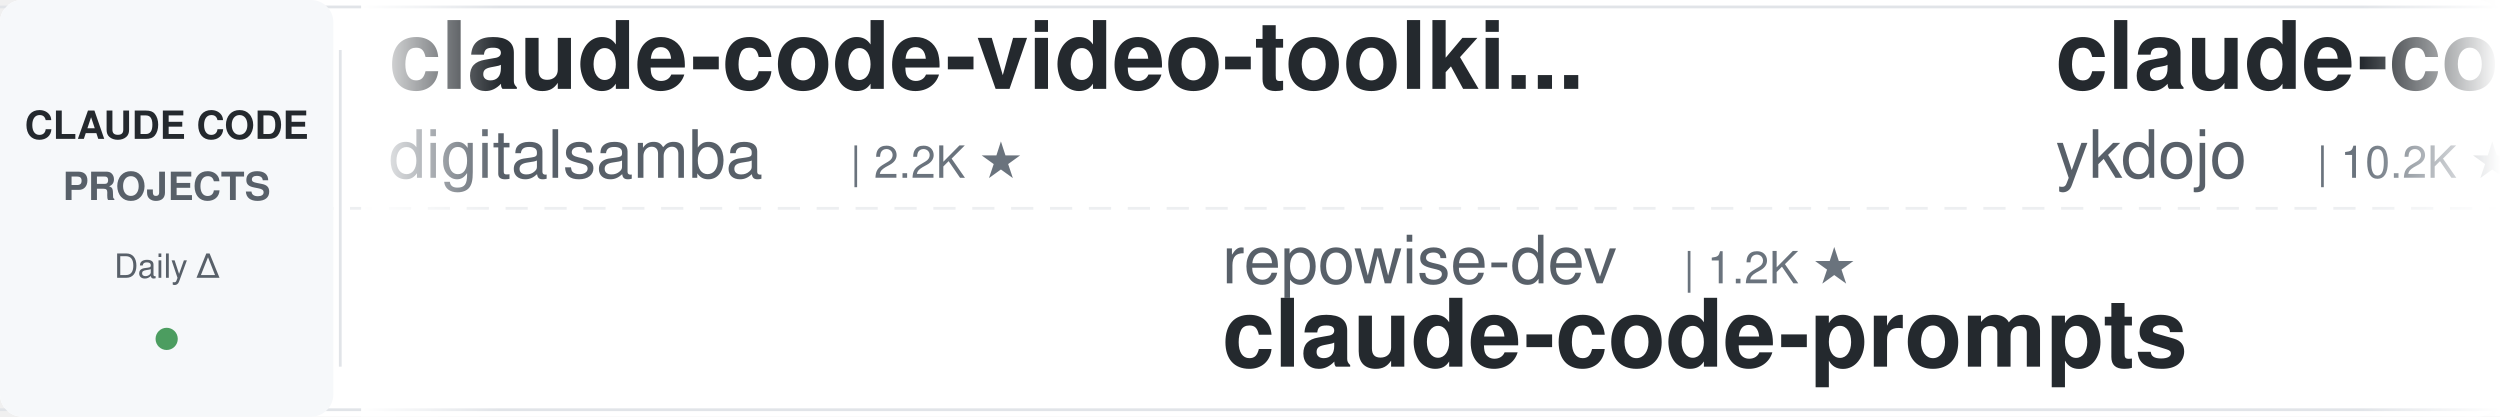
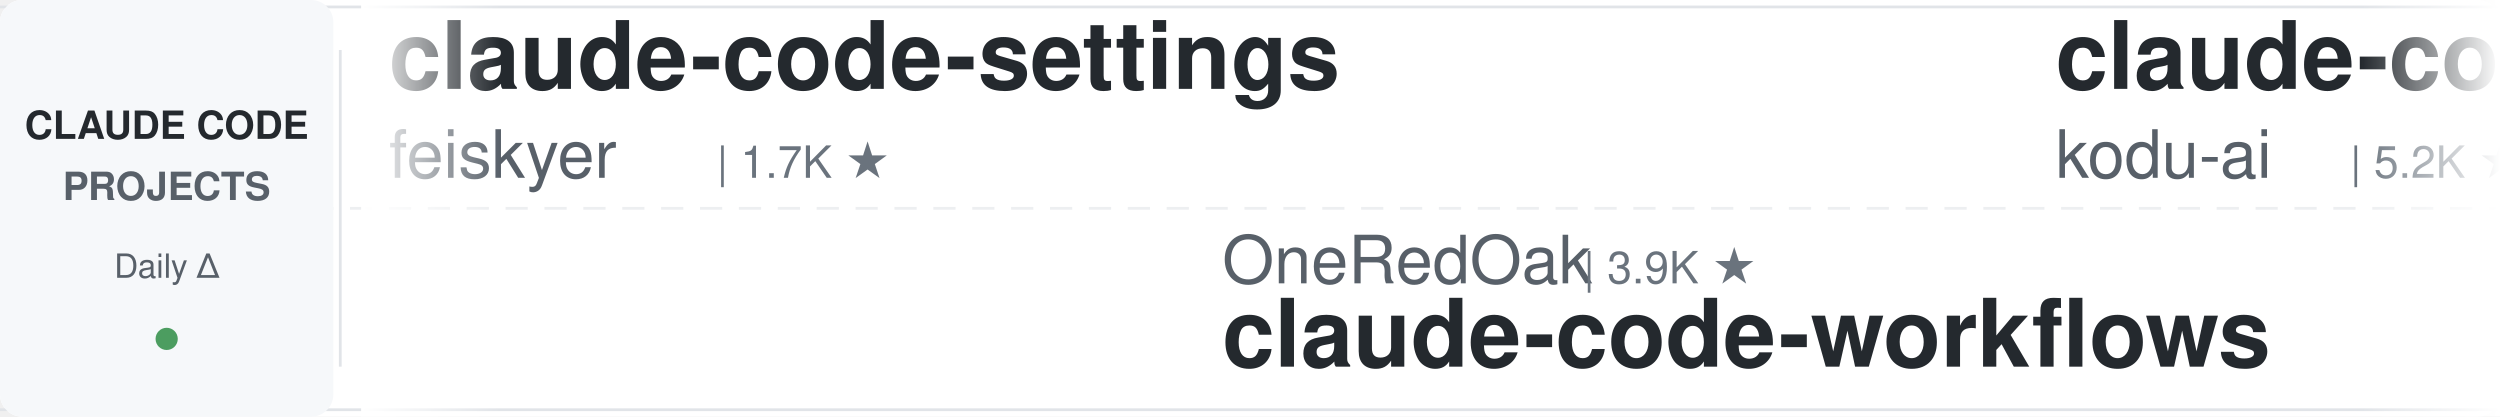
<svg xmlns="http://www.w3.org/2000/svg" width="900" height="150">
  <defs>
    <linearGradient id="leftFade" x1="0%" y1="0%" x2="100%" y2="0%">
      <stop offset="0%" style="stop-color:#ffffff;stop-opacity:1" />
      <stop offset="100%" style="stop-color:#ffffff;stop-opacity:0" />
    </linearGradient>
    <linearGradient id="rightFade" x1="0%" y1="0%" x2="100%" y2="0%">
      <stop offset="0%" style="stop-color:#ffffff;stop-opacity:0" />
      <stop offset="100%" style="stop-color:#ffffff;stop-opacity:1" />
    </linearGradient>
  </defs>
  <rect width="900" height="150" fill="#ffffff" rx="8" />
  <rect x="0" y="2" width="900" height="1" fill="#e1e4e8" />
  <rect x="0" y="147" width="900" height="1" fill="#e1e4e8" />
  <line x1="0" y1="75" x2="900" y2="75" stroke="#e1e4e8" stroke-width="1" stroke-dasharray="8 6" opacity="0.6" />
  <rect x="0" y="0" width="120" height="150" fill="#f6f8fa" rx="8" />
  <text x="60" y="50" font-family="-apple-system, BlinkMacSystemFont, 'Segoe UI', Helvetica, Arial, sans-serif" font-size="14" font-weight="600" fill="#24292e" text-anchor="middle">CLAUDE CODE</text>
  <text x="60" y="72" font-family="-apple-system, BlinkMacSystemFont, 'Segoe UI', Helvetica, Arial, sans-serif" font-size="14" font-weight="600" fill="#586069" text-anchor="middle">PROJECTS</text>
  <text x="60" y="100" font-family="-apple-system, BlinkMacSystemFont, 'Segoe UI', Helvetica, Arial, sans-serif" font-size="12" font-weight="500" fill="#586069" text-anchor="middle">Daily Δ</text>
  <circle cx="60" cy="122" r="4" fill="#22863a" opacity="0.8" />
  <rect x="122" y="18" width="1" height="114" fill="#e1e4e8" />
  <clipPath id="tickerClip">
    <rect x="130" y="0" width="770" height="150" />
  </clipPath>
  <g clip-path="url(#tickerClip)">
    <g id="tickerItems">
      <animateTransform attributeName="transform" attributeType="XML" type="translate" from="0 0" to="-3000 0" dur="54s" repeatCount="indefinite" />
      <g transform="translate(0, 0)">
-         <text x="140" y="32" font-family="-apple-system, BlinkMacSystemFont, 'Segoe UI', Helvetica, Arial, sans-serif" font-size="34" font-weight="600" fill="#24292e">claude-code-video-toolki...</text>
-         <text x="140" y="64" font-family="-apple-system, BlinkMacSystemFont, 'Segoe UI', Helvetica, Arial, sans-serif" font-size="24" font-weight="400" fill="#586069">digitalsamba</text>
-         <text x="306" y="64" font-family="-apple-system, BlinkMacSystemFont, 'Segoe UI', Helvetica, Arial, sans-serif" font-size="16" font-weight="500" fill="#6a737d">| 2.2K ★</text>
+         <text x="140" y="32" font-family="-apple-system, BlinkMacSystemFont, 'Segoe UI', Helvetica, Arial, sans-serif" font-size="34" font-weight="600" fill="#24292e">claude-code-settings</text>
+         <text x="140" y="64" font-family="-apple-system, BlinkMacSystemFont, 'Segoe UI', Helvetica, Arial, sans-serif" font-size="24" font-weight="400" fill="#586069">feiskyer</text>
+         <text x="258" y="64" font-family="-apple-system, BlinkMacSystemFont, 'Segoe UI', Helvetica, Arial, sans-serif" font-size="16" font-weight="500" fill="#6a737d">| 1.7K ★</text>
      </g>
      <g transform="translate(300, 0)">
-         <text x="140" y="102" font-family="-apple-system, BlinkMacSystemFont, 'Segoe UI', Helvetica, Arial, sans-serif" font-size="24" font-weight="400" fill="#586069">repowise-dev</text>
-         <text x="306" y="102" font-family="-apple-system, BlinkMacSystemFont, 'Segoe UI', Helvetica, Arial, sans-serif" font-size="16" font-weight="500" fill="#6a737d">| 1.2K ★</text>
-         <text x="140" y="132" font-family="-apple-system, BlinkMacSystemFont, 'Segoe UI', Helvetica, Arial, sans-serif" font-size="34" font-weight="600" fill="#24292e">claude-code-prompts</text>
+         <text x="140" y="102" font-family="-apple-system, BlinkMacSystemFont, 'Segoe UI', Helvetica, Arial, sans-serif" font-size="24" font-weight="400" fill="#586069">OneRedOak</text>
+         <text x="270" y="102" font-family="-apple-system, BlinkMacSystemFont, 'Segoe UI', Helvetica, Arial, sans-serif" font-size="16" font-weight="500" fill="#6a737d">| 3.9K ★</text>
+         <text x="140" y="132" font-family="-apple-system, BlinkMacSystemFont, 'Segoe UI', Helvetica, Arial, sans-serif" font-size="34" font-weight="600" fill="#24292e">claude-code-workflows</text>
      </g>
      <g transform="translate(600, 0)">
-         <text x="140" y="32" font-family="-apple-system, BlinkMacSystemFont, 'Segoe UI', Helvetica, Arial, sans-serif" font-size="34" font-weight="600" fill="#24292e">claude-code-tips</text>
-         <text x="140" y="64" font-family="-apple-system, BlinkMacSystemFont, 'Segoe UI', Helvetica, Arial, sans-serif" font-size="24" font-weight="400" fill="#586069">ykdojo</text>
-         <text x="234" y="64" font-family="-apple-system, BlinkMacSystemFont, 'Segoe UI', Helvetica, Arial, sans-serif" font-size="16" font-weight="500" fill="#6a737d">| 10.2K ★</text>
+         <text x="140" y="32" font-family="-apple-system, BlinkMacSystemFont, 'Segoe UI', Helvetica, Arial, sans-serif" font-size="34" font-weight="600" fill="#24292e">claude-coder</text>
+         <text x="140" y="64" font-family="-apple-system, BlinkMacSystemFont, 'Segoe UI', Helvetica, Arial, sans-serif" font-size="24" font-weight="400" fill="#586069">kodu-ai</text>
+         <text x="246" y="64" font-family="-apple-system, BlinkMacSystemFont, 'Segoe UI', Helvetica, Arial, sans-serif" font-size="16" font-weight="500" fill="#6a737d">| 5.2K ★</text>
      </g>
      <g transform="translate(900, 0)">
-         <text x="140" y="102" font-family="-apple-system, BlinkMacSystemFont, 'Segoe UI', Helvetica, Arial, sans-serif" font-size="24" font-weight="400" fill="#586069">fuergaosi233</text>
-         <text x="306" y="102" font-family="-apple-system, BlinkMacSystemFont, 'Segoe UI', Helvetica, Arial, sans-serif" font-size="16" font-weight="500" fill="#6a737d">| 2.8K ★</text>
-         <text x="140" y="132" font-family="-apple-system, BlinkMacSystemFont, 'Segoe UI', Helvetica, Arial, sans-serif" font-size="34" font-weight="600" fill="#24292e">claude-code-proxy</text>
+         <text x="140" y="102" font-family="-apple-system, BlinkMacSystemFont, 'Segoe UI', Helvetica, Arial, sans-serif" font-size="24" font-weight="400" fill="#586069">SeemSeam</text>
+         <text x="258" y="102" font-family="-apple-system, BlinkMacSystemFont, 'Segoe UI', Helvetica, Arial, sans-serif" font-size="16" font-weight="500" fill="#6a737d">| 3.6K ★</text>
+         <text x="140" y="132" font-family="-apple-system, BlinkMacSystemFont, 'Segoe UI', Helvetica, Arial, sans-serif" font-size="34" font-weight="600" fill="#24292e">claude_codex_bridge</text>
      </g>
      <g transform="translate(1200, 0)">
-         <text x="140" y="32" font-family="-apple-system, BlinkMacSystemFont, 'Segoe UI', Helvetica, Arial, sans-serif" font-size="34" font-weight="600" fill="#24292e">pi-vs-claude-code</text>
-         <text x="140" y="64" font-family="-apple-system, BlinkMacSystemFont, 'Segoe UI', Helvetica, Arial, sans-serif" font-size="24" font-weight="400" fill="#586069">disler</text>
-         <text x="234" y="64" font-family="-apple-system, BlinkMacSystemFont, 'Segoe UI', Helvetica, Arial, sans-serif" font-size="16" font-weight="500" fill="#6a737d">| 1.7K ★</text>
+         <text x="140" y="32" font-family="-apple-system, BlinkMacSystemFont, 'Segoe UI', Helvetica, Arial, sans-serif" font-size="34" font-weight="600" fill="#24292e">claude-code-system-promp...</text>
+         <text x="140" y="64" font-family="-apple-system, BlinkMacSystemFont, 'Segoe UI', Helvetica, Arial, sans-serif" font-size="24" font-weight="400" fill="#586069">Piebald-AI</text>
+         <text x="282" y="64" font-family="-apple-system, BlinkMacSystemFont, 'Segoe UI', Helvetica, Arial, sans-serif" font-size="16" font-weight="500" fill="#6a737d">| 12.9K ★</text>
      </g>
      <g transform="translate(1500, 0)">
-         <text x="140" y="102" font-family="-apple-system, BlinkMacSystemFont, 'Segoe UI', Helvetica, Arial, sans-serif" font-size="24" font-weight="400" fill="#586069">techjarves</text>
-         <text x="282" y="102" font-family="-apple-system, BlinkMacSystemFont, 'Segoe UI', Helvetica, Arial, sans-serif" font-size="16" font-weight="500" fill="#6a737d">| 1.6K ★</text>
-         <text x="140" y="132" font-family="-apple-system, BlinkMacSystemFont, 'Segoe UI', Helvetica, Arial, sans-serif" font-size="34" font-weight="600" fill="#24292e">ClaudeCode-Portable</text>
+         <text x="140" y="102" font-family="-apple-system, BlinkMacSystemFont, 'Segoe UI', Helvetica, Arial, sans-serif" font-size="24" font-weight="400" fill="#586069">huangserva</text>
+         <text x="282" y="102" font-family="-apple-system, BlinkMacSystemFont, 'Segoe UI', Helvetica, Arial, sans-serif" font-size="16" font-weight="500" fill="#6a737d">| 629 ★</text>
+         <text x="140" y="132" font-family="-apple-system, BlinkMacSystemFont, 'Segoe UI', Helvetica, Arial, sans-serif" font-size="34" font-weight="600" fill="#24292e">claude-code-cli</text>
      </g>
      <g transform="translate(1800, 0)">
-         <text x="140" y="32" font-family="-apple-system, BlinkMacSystemFont, 'Segoe UI', Helvetica, Arial, sans-serif" font-size="34" font-weight="600" fill="#24292e">claude-code-source-build</text>
-         <text x="140" y="64" font-family="-apple-system, BlinkMacSystemFont, 'Segoe UI', Helvetica, Arial, sans-serif" font-size="24" font-weight="400" fill="#586069">andrew-kramer-inno</text>
-         <text x="378" y="64" font-family="-apple-system, BlinkMacSystemFont, 'Segoe UI', Helvetica, Arial, sans-serif" font-size="16" font-weight="500" fill="#6a737d">| 593 ★</text>
+         <text x="140" y="32" font-family="-apple-system, BlinkMacSystemFont, 'Segoe UI', Helvetica, Arial, sans-serif" font-size="34" font-weight="600" fill="#24292e">awesome-claude-code</text>
+         <text x="140" y="64" font-family="-apple-system, BlinkMacSystemFont, 'Segoe UI', Helvetica, Arial, sans-serif" font-size="24" font-weight="400" fill="#586069">jqueryscript</text>
+         <text x="306" y="64" font-family="-apple-system, BlinkMacSystemFont, 'Segoe UI', Helvetica, Arial, sans-serif" font-size="16" font-weight="500" fill="#6a737d">| 531 ★</text>
      </g>
      <g transform="translate(2100, 0)">
-         <text x="140" y="102" font-family="-apple-system, BlinkMacSystemFont, 'Segoe UI', Helvetica, Arial, sans-serif" font-size="24" font-weight="400" fill="#586069">shareAI-lab</text>
-         <text x="294" y="102" font-family="-apple-system, BlinkMacSystemFont, 'Segoe UI', Helvetica, Arial, sans-serif" font-size="16" font-weight="500" fill="#6a737d">| 78.6K ★</text>
-         <text x="140" y="132" font-family="-apple-system, BlinkMacSystemFont, 'Segoe UI', Helvetica, Arial, sans-serif" font-size="34" font-weight="600" fill="#24292e">learn-claude-code</text>
+         <text x="140" y="102" font-family="-apple-system, BlinkMacSystemFont, 'Segoe UI', Helvetica, Arial, sans-serif" font-size="24" font-weight="400" fill="#586069">Windy3f3f3f3f</text>
+         <text x="318" y="102" font-family="-apple-system, BlinkMacSystemFont, 'Segoe UI', Helvetica, Arial, sans-serif" font-size="16" font-weight="500" fill="#6a737d">| 2.8K ★</text>
+         <text x="140" y="132" font-family="-apple-system, BlinkMacSystemFont, 'Segoe UI', Helvetica, Arial, sans-serif" font-size="34" font-weight="600" fill="#24292e">claude-code-from-scratch</text>
      </g>
      <g transform="translate(2400, 0)">
-         <text x="140" y="32" font-family="-apple-system, BlinkMacSystemFont, 'Segoe UI', Helvetica, Arial, sans-serif" font-size="34" font-weight="600" fill="#24292e">claude-code-hooks-master...</text>
-         <text x="140" y="64" font-family="-apple-system, BlinkMacSystemFont, 'Segoe UI', Helvetica, Arial, sans-serif" font-size="24" font-weight="400" fill="#586069">disler</text>
-         <text x="234" y="64" font-family="-apple-system, BlinkMacSystemFont, 'Segoe UI', Helvetica, Arial, sans-serif" font-size="16" font-weight="500" fill="#6a737d">| 3.9K ★</text>
+         <text x="140" y="32" font-family="-apple-system, BlinkMacSystemFont, 'Segoe UI', Helvetica, Arial, sans-serif" font-size="34" font-weight="600" fill="#24292e">oh-my-claudecode</text>
+         <text x="140" y="64" font-family="-apple-system, BlinkMacSystemFont, 'Segoe UI', Helvetica, Arial, sans-serif" font-size="24" font-weight="400" fill="#586069">Yeachan-Heo</text>
+         <text x="294" y="64" font-family="-apple-system, BlinkMacSystemFont, 'Segoe UI', Helvetica, Arial, sans-serif" font-size="16" font-weight="500" fill="#6a737d">| 39.9K ★</text>
      </g>
      <g transform="translate(2700, 0)">
-         <text x="140" y="102" font-family="-apple-system, BlinkMacSystemFont, 'Segoe UI', Helvetica, Arial, sans-serif" font-size="24" font-weight="400" fill="#586069">luyao618</text>
-         <text x="258" y="102" font-family="-apple-system, BlinkMacSystemFont, 'Segoe UI', Helvetica, Arial, sans-serif" font-size="16" font-weight="500" fill="#6a737d">| 1.7K ★</text>
-         <text x="140" y="132" font-family="-apple-system, BlinkMacSystemFont, 'Segoe UI', Helvetica, Arial, sans-serif" font-size="34" font-weight="600" fill="#24292e">Claude-Code-Source-Study</text>
+         <text x="140" y="102" font-family="-apple-system, BlinkMacSystemFont, 'Segoe UI', Helvetica, Arial, sans-serif" font-size="24" font-weight="400" fill="#586069">overwirehq</text>
+         <text x="282" y="102" font-family="-apple-system, BlinkMacSystemFont, 'Segoe UI', Helvetica, Arial, sans-serif" font-size="16" font-weight="500" fill="#6a737d">| 2.8K ★</text>
+         <text x="140" y="132" font-family="-apple-system, BlinkMacSystemFont, 'Segoe UI', Helvetica, Arial, sans-serif" font-size="34" font-weight="600" fill="#24292e">claude-code-telegram</text>
      </g>
      <g transform="translate(3000, 0)">
-         <text x="140" y="32" font-family="-apple-system, BlinkMacSystemFont, 'Segoe UI', Helvetica, Arial, sans-serif" font-size="34" font-weight="600" fill="#24292e">claude-code-video-toolki...</text>
-         <text x="140" y="64" font-family="-apple-system, BlinkMacSystemFont, 'Segoe UI', Helvetica, Arial, sans-serif" font-size="24" font-weight="400" fill="#586069">digitalsamba</text>
-         <text x="306" y="64" font-family="-apple-system, BlinkMacSystemFont, 'Segoe UI', Helvetica, Arial, sans-serif" font-size="16" font-weight="500" fill="#6a737d">| 2.2K ★</text>
+         <text x="140" y="32" font-family="-apple-system, BlinkMacSystemFont, 'Segoe UI', Helvetica, Arial, sans-serif" font-size="34" font-weight="600" fill="#24292e">claude-code-settings</text>
+         <text x="140" y="64" font-family="-apple-system, BlinkMacSystemFont, 'Segoe UI', Helvetica, Arial, sans-serif" font-size="24" font-weight="400" fill="#586069">feiskyer</text>
+         <text x="258" y="64" font-family="-apple-system, BlinkMacSystemFont, 'Segoe UI', Helvetica, Arial, sans-serif" font-size="16" font-weight="500" fill="#6a737d">| 1.7K ★</text>
      </g>
      <g transform="translate(3300, 0)">
-         <text x="140" y="102" font-family="-apple-system, BlinkMacSystemFont, 'Segoe UI', Helvetica, Arial, sans-serif" font-size="24" font-weight="400" fill="#586069">repowise-dev</text>
-         <text x="306" y="102" font-family="-apple-system, BlinkMacSystemFont, 'Segoe UI', Helvetica, Arial, sans-serif" font-size="16" font-weight="500" fill="#6a737d">| 1.2K ★</text>
-         <text x="140" y="132" font-family="-apple-system, BlinkMacSystemFont, 'Segoe UI', Helvetica, Arial, sans-serif" font-size="34" font-weight="600" fill="#24292e">claude-code-prompts</text>
+         <text x="140" y="102" font-family="-apple-system, BlinkMacSystemFont, 'Segoe UI', Helvetica, Arial, sans-serif" font-size="24" font-weight="400" fill="#586069">OneRedOak</text>
+         <text x="270" y="102" font-family="-apple-system, BlinkMacSystemFont, 'Segoe UI', Helvetica, Arial, sans-serif" font-size="16" font-weight="500" fill="#6a737d">| 3.9K ★</text>
+         <text x="140" y="132" font-family="-apple-system, BlinkMacSystemFont, 'Segoe UI', Helvetica, Arial, sans-serif" font-size="34" font-weight="600" fill="#24292e">claude-code-workflows</text>
      </g>
      <g transform="translate(3600, 0)">
-         <text x="140" y="32" font-family="-apple-system, BlinkMacSystemFont, 'Segoe UI', Helvetica, Arial, sans-serif" font-size="34" font-weight="600" fill="#24292e">claude-code-tips</text>
-         <text x="140" y="64" font-family="-apple-system, BlinkMacSystemFont, 'Segoe UI', Helvetica, Arial, sans-serif" font-size="24" font-weight="400" fill="#586069">ykdojo</text>
-         <text x="234" y="64" font-family="-apple-system, BlinkMacSystemFont, 'Segoe UI', Helvetica, Arial, sans-serif" font-size="16" font-weight="500" fill="#6a737d">| 10.2K ★</text>
+         <text x="140" y="32" font-family="-apple-system, BlinkMacSystemFont, 'Segoe UI', Helvetica, Arial, sans-serif" font-size="34" font-weight="600" fill="#24292e">claude-coder</text>
+         <text x="140" y="64" font-family="-apple-system, BlinkMacSystemFont, 'Segoe UI', Helvetica, Arial, sans-serif" font-size="24" font-weight="400" fill="#586069">kodu-ai</text>
+         <text x="246" y="64" font-family="-apple-system, BlinkMacSystemFont, 'Segoe UI', Helvetica, Arial, sans-serif" font-size="16" font-weight="500" fill="#6a737d">| 5.2K ★</text>
      </g>
      <g transform="translate(3900, 0)">
-         <text x="140" y="102" font-family="-apple-system, BlinkMacSystemFont, 'Segoe UI', Helvetica, Arial, sans-serif" font-size="24" font-weight="400" fill="#586069">fuergaosi233</text>
-         <text x="306" y="102" font-family="-apple-system, BlinkMacSystemFont, 'Segoe UI', Helvetica, Arial, sans-serif" font-size="16" font-weight="500" fill="#6a737d">| 2.8K ★</text>
-         <text x="140" y="132" font-family="-apple-system, BlinkMacSystemFont, 'Segoe UI', Helvetica, Arial, sans-serif" font-size="34" font-weight="600" fill="#24292e">claude-code-proxy</text>
+         <text x="140" y="102" font-family="-apple-system, BlinkMacSystemFont, 'Segoe UI', Helvetica, Arial, sans-serif" font-size="24" font-weight="400" fill="#586069">SeemSeam</text>
+         <text x="258" y="102" font-family="-apple-system, BlinkMacSystemFont, 'Segoe UI', Helvetica, Arial, sans-serif" font-size="16" font-weight="500" fill="#6a737d">| 3.6K ★</text>
+         <text x="140" y="132" font-family="-apple-system, BlinkMacSystemFont, 'Segoe UI', Helvetica, Arial, sans-serif" font-size="34" font-weight="600" fill="#24292e">claude_codex_bridge</text>
      </g>
    </g>
  </g>
  <rect x="130" y="0" width="50" height="150" fill="url(#leftFade)" />
  <rect x="850" y="0" width="50" height="150" fill="url(#rightFade)" />
</svg>
